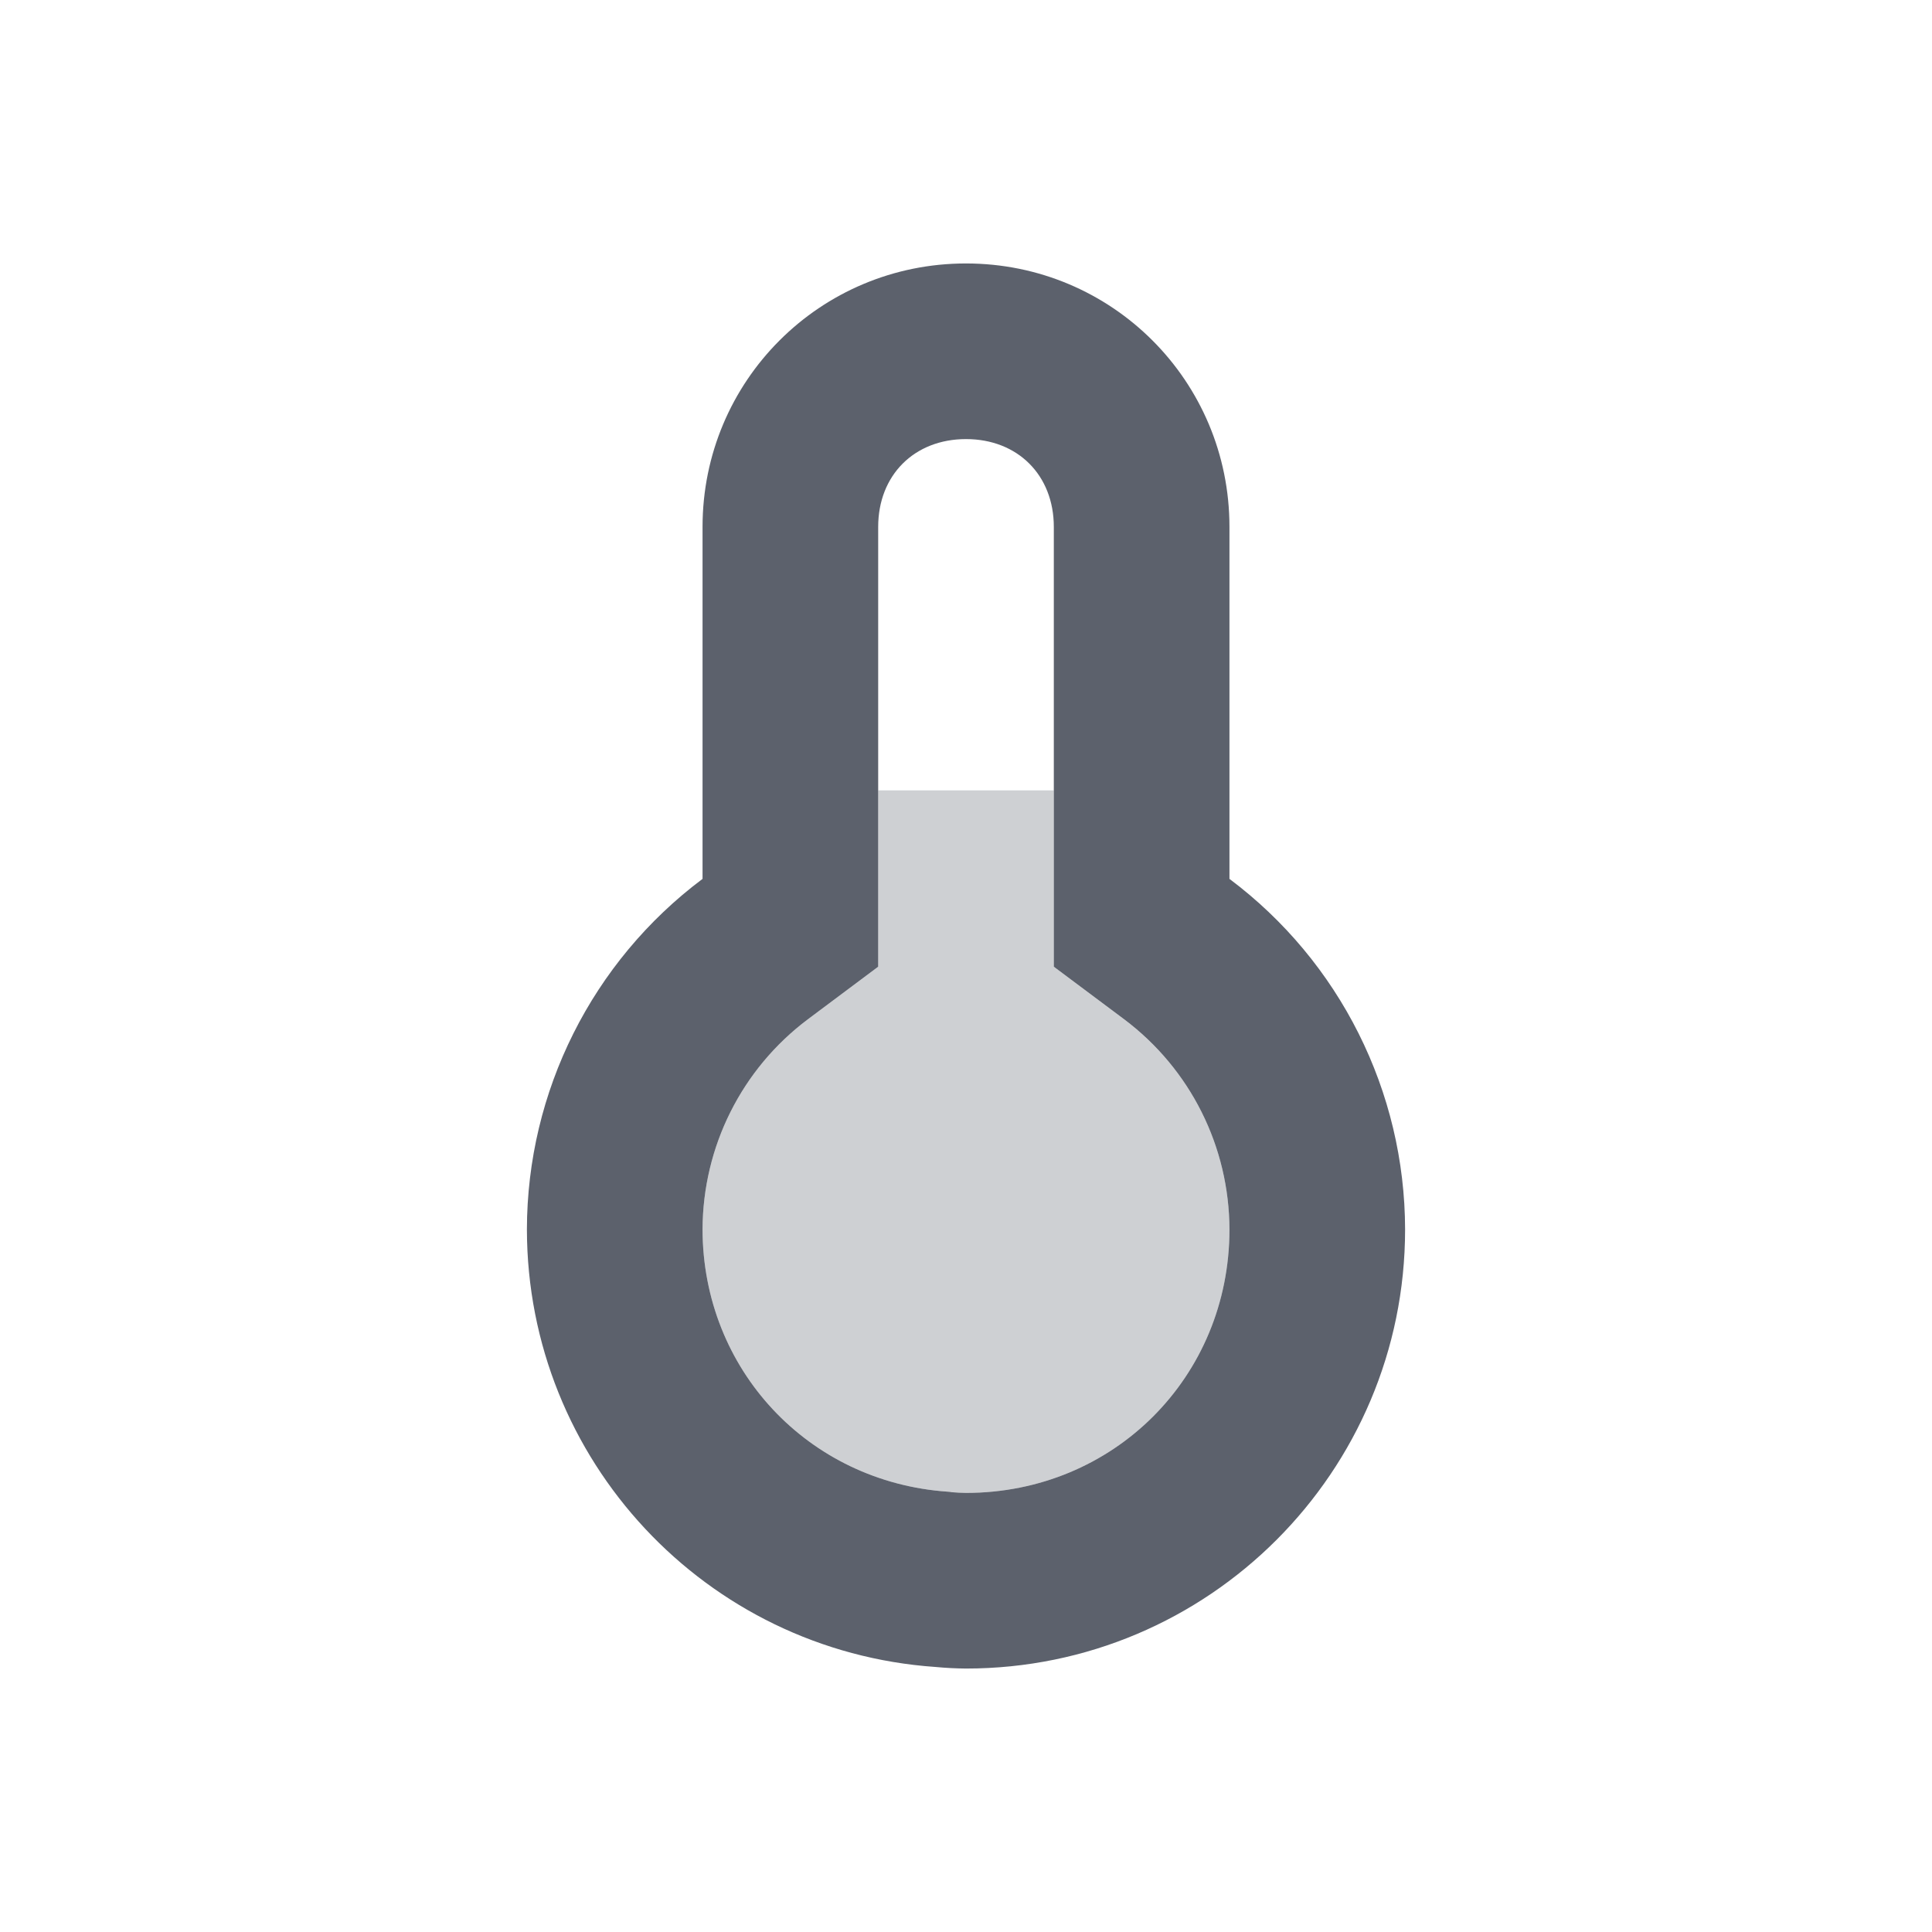
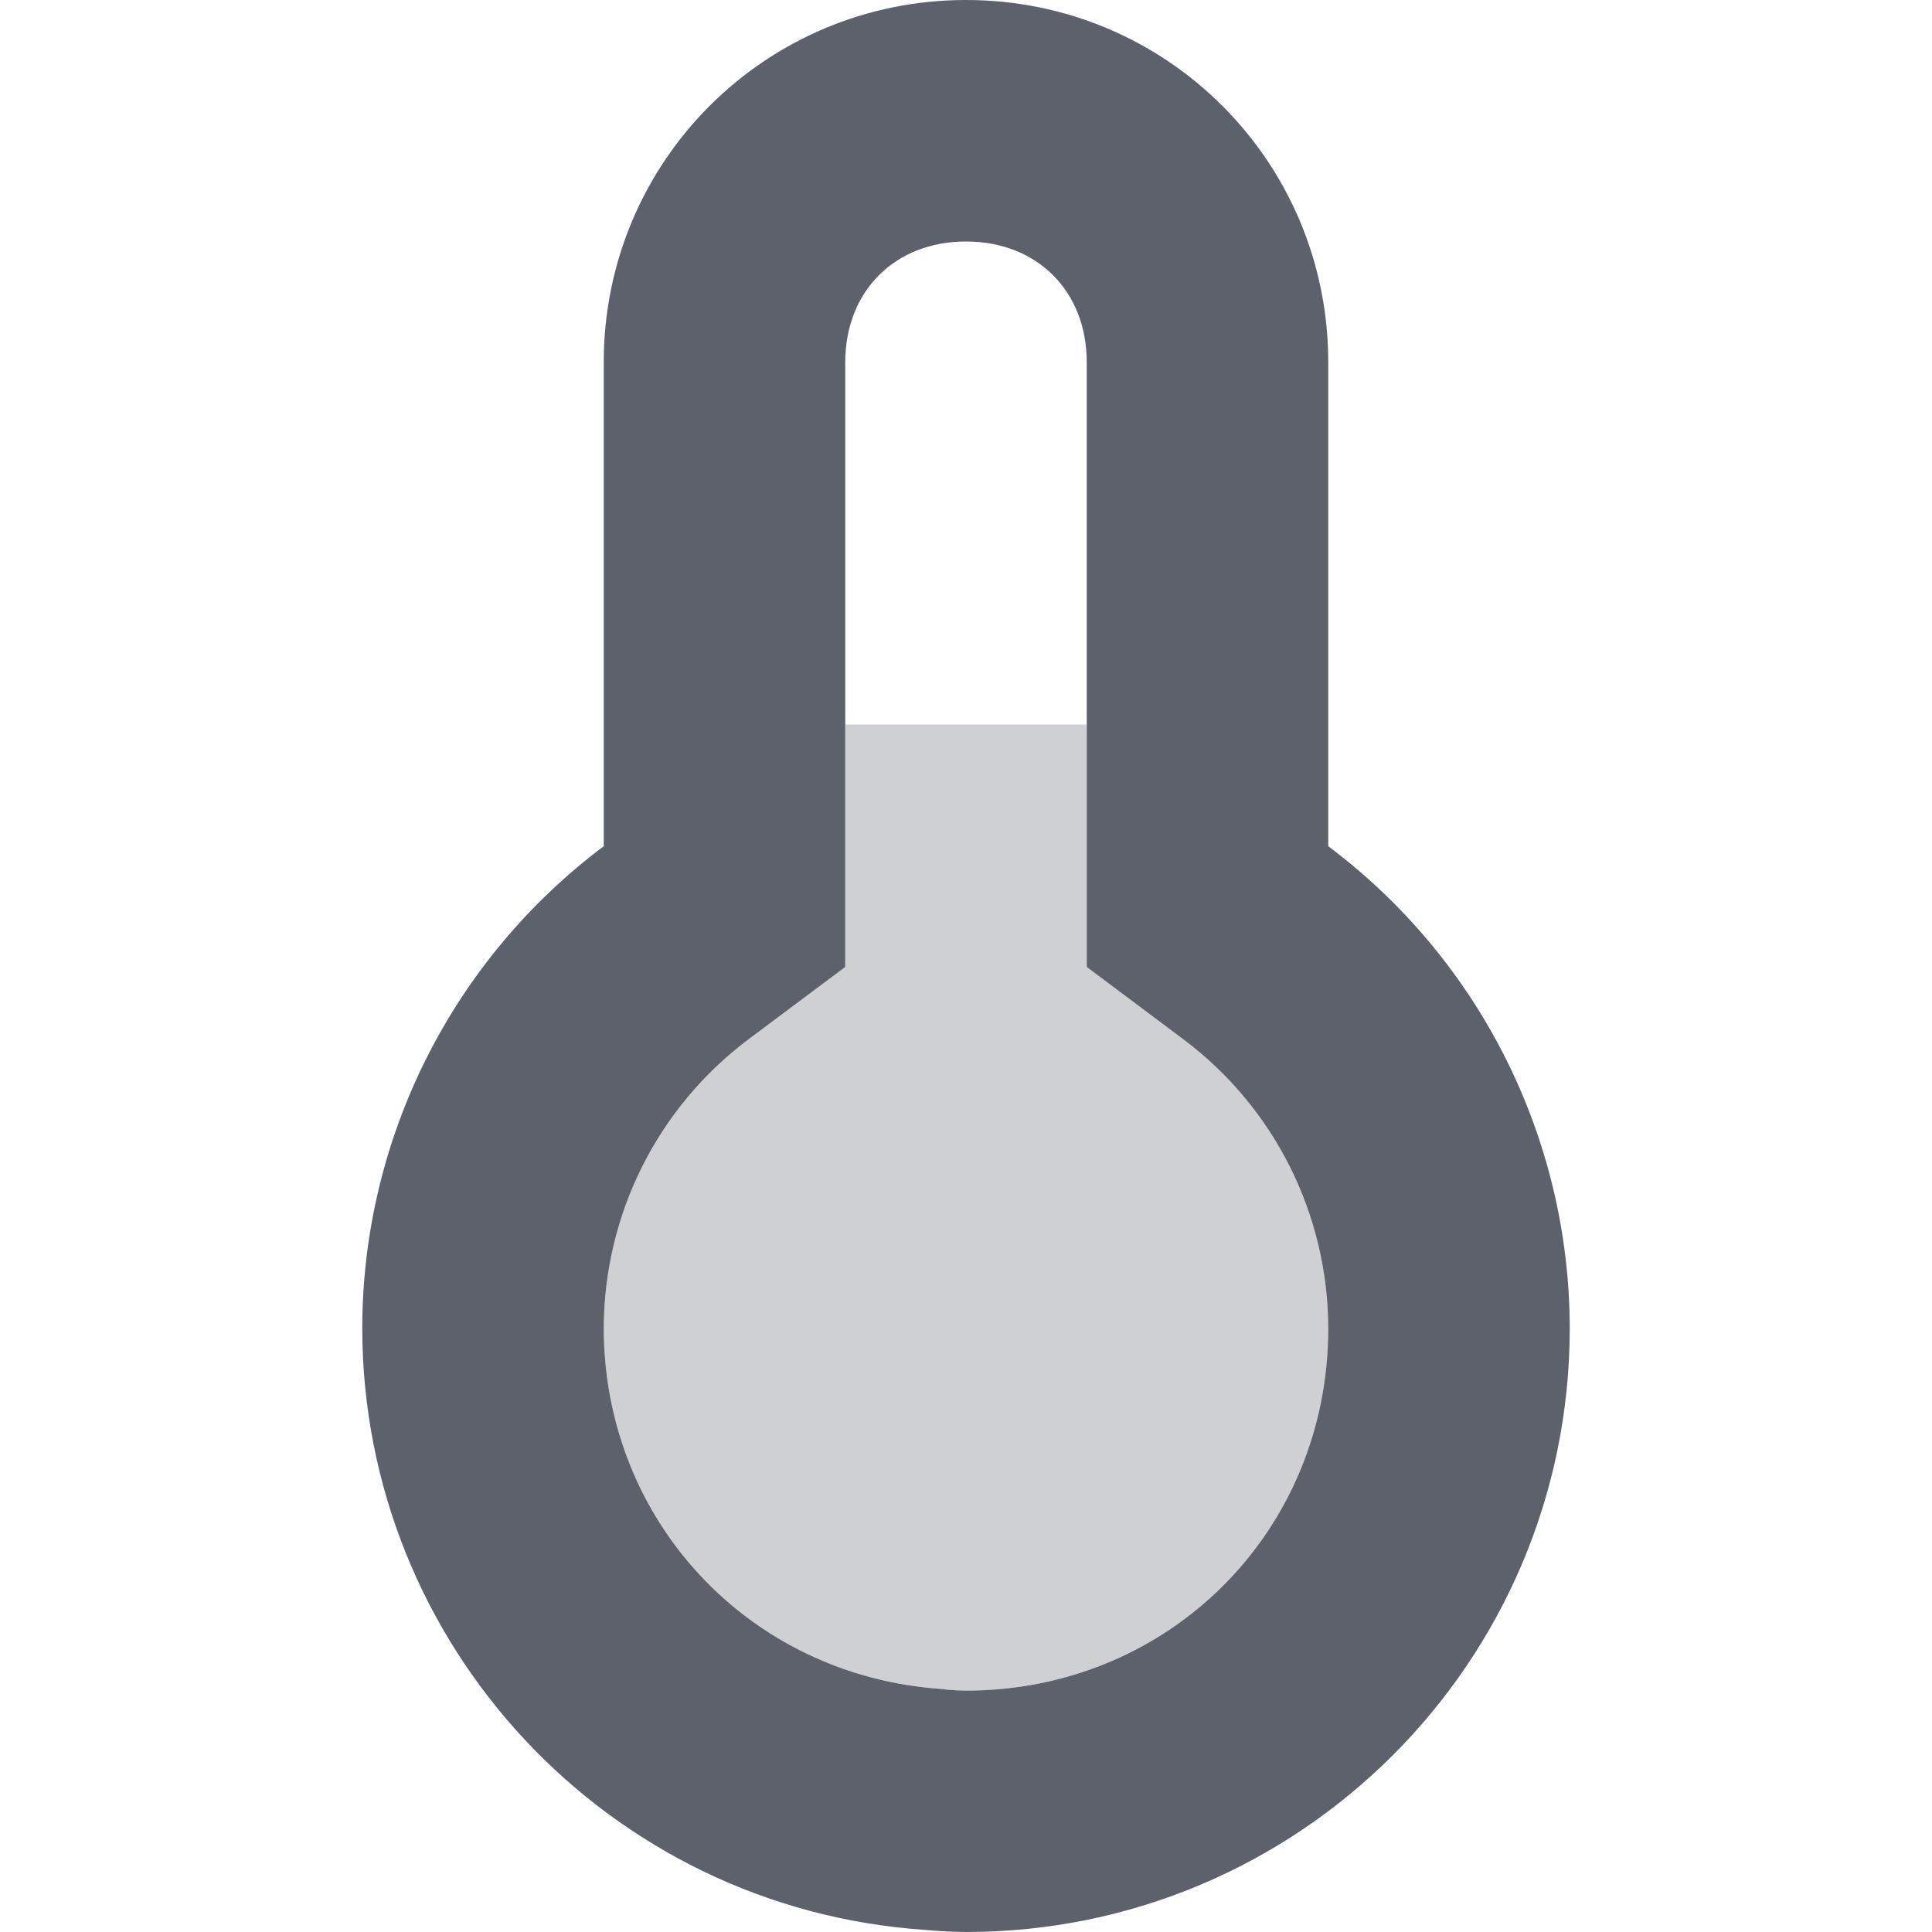
- <svg xmlns="http://www.w3.org/2000/svg" width="22" height="22" version="1.1">
-   <path style="fill:#5c616c" d="M 11 3 C 9.338 3 8 4.338 8 6 L 8 10.008 C 6.743 10.95 6.002 12.429 6 14 C 6.003 16.624 8.034 18.8 10.652 18.982 C 10.768 18.993 10.884 18.999 11 19 C 13.761 19 16 16.761 16 14 C 15.998 12.429 15.257 10.95 14 10.008 L 14 6 C 14 4.338 12.662 3 11 3 z M 11 5 C 11.589 5 12 5.411 12 6 L 12 11.008 L 12.801 11.607 C 13.556 12.174 13.998 13.058 14 14.002 C 13.999 15.681 12.681 16.999 11.002 17 C 10.948 16.999 10.894 16.997 10.84 16.992 L 10.816 16.988 L 10.791 16.986 C 9.202 16.876 8.003 15.593 8 14 C 8.003 13.057 8.445 12.173 9.199 11.607 L 10 11.008 L 10 6 C 10 5.411 10.411 5 11 5 z" />
-   <path style="fill:#5c616c;opacity:0.3" d="m 12,9 v 2.008 l 0.801,0.6 C 13.556,12.174 13.998,13.058 14,14.002 13.999,15.681 12.681,16.999 11.002,17 c -0.054,-6.94e-4 -0.108,-0.003 -0.162,-0.008 l -0.023,-0.004 -0.025,-0.002 C 9.202,16.876 8.003,15.593 8,14 8.003,13.057 8.445,12.173 9.199,11.607 L 10,11.008 V 9 Z" />
+ <svg xmlns="http://www.w3.org/2000/svg" width="16" height="16" version="1.1">
+   <path style="fill:#5c616c" d="m 8,-1e-6 c -1.662,0 -3,1.338 -3,3 v 4.008 c -1.257,0.943 -1.998,2.421 -2,3.992 0.003,2.624 2.034,4.8 4.652,4.982 0.116,0.011 0.232,0.017 0.348,0.018 2.761,0 5,-2.239 5,-5 C 12.998,9.429 12.257,7.95 11,7.008 V 3 c 0,-1.662 -1.338,-3 -3,-3 z m 0,2 c 0.589,0 1,0.411 1,1 v 5.008 l 0.801,0.6 c 0.755,0.566 1.197,1.451 1.199,2.395 -10e-4,1.679 -1.319,2.997 -2.998,2.998 -0.054,-6.94e-4 -0.108,-0.003 -0.162,-0.008 l -0.023,-0.004 -0.025,-0.002 C 6.202,13.876 5.003,12.593 5,11 5.003,10.057 5.445,9.173 6.199,8.607 L 7,8.008 V 3 c 0,-0.589 0.411,-1 1,-1 z" />
+   <path style="opacity:0.3;fill:#5c616c" d="m 9,6 v 2.008 l 0.801,0.6 c 0.755,0.566 1.197,1.451 1.199,2.395 -10e-4,1.679 -1.319,2.997 -2.998,2.998 -0.054,-6.94e-4 -0.108,-0.003 -0.162,-0.008 l -0.023,-0.004 -0.025,-0.002 C 6.202,13.876 5.003,12.593 5,11 5.003,10.057 5.445,9.173 6.199,8.607 L 7,8.008 V 6 Z" />
</svg>
